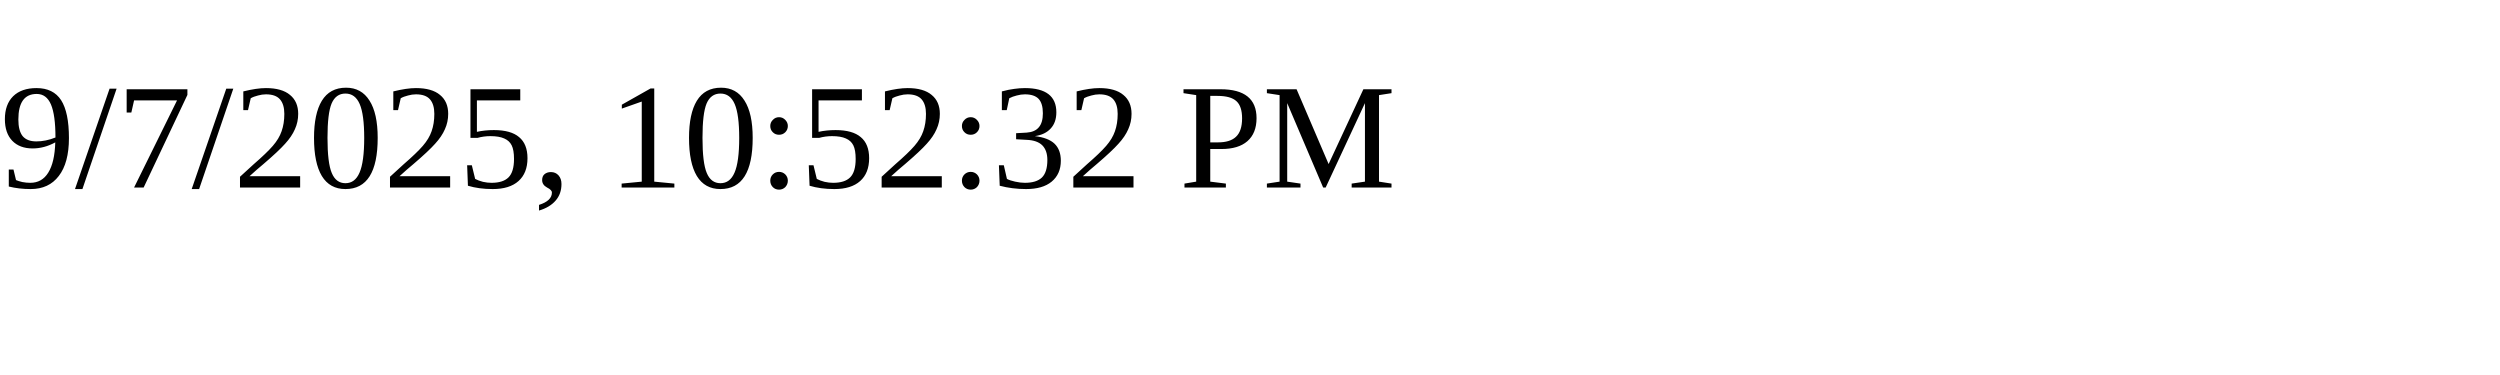
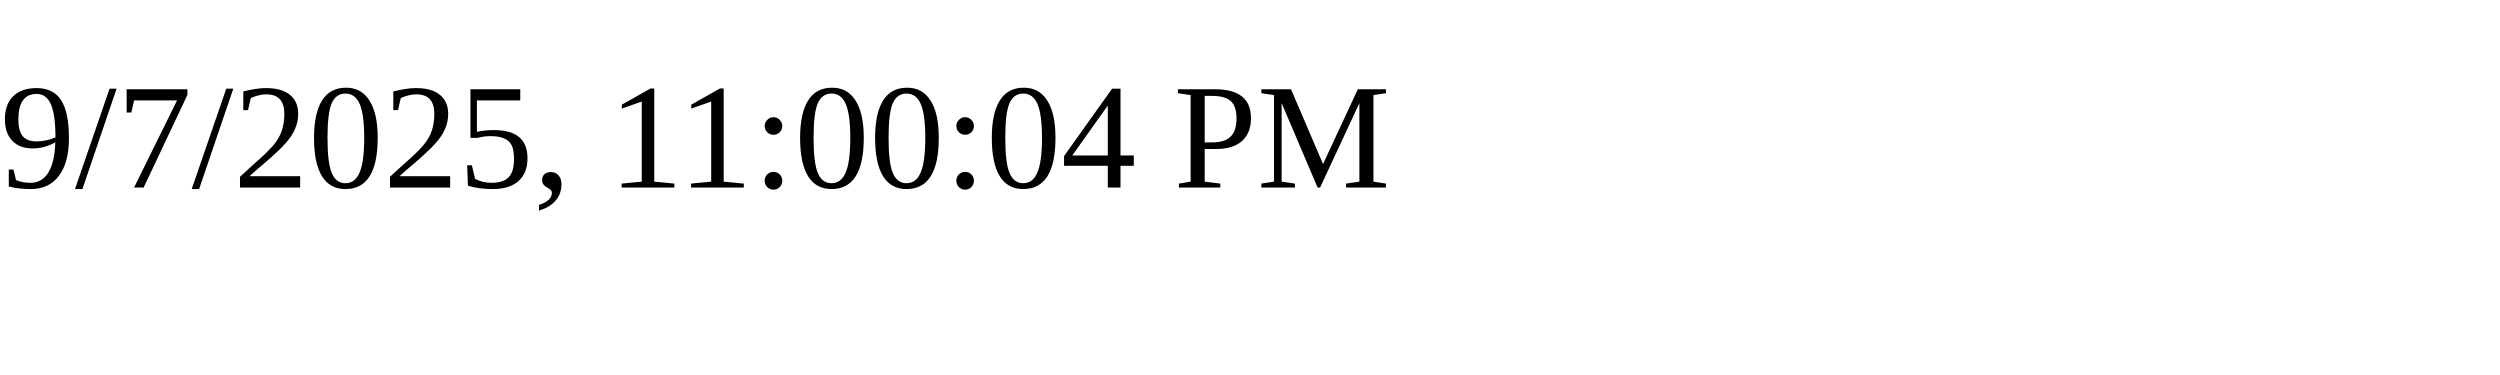
<svg xmlns="http://www.w3.org/2000/svg" height="30" width="200">
-   <text x="0" y="15">9/7/2025, 10:52:32 PM</text>
+   <text x="0" y="15">9/7/2025, 11:00:04 PM</text>
</svg>
